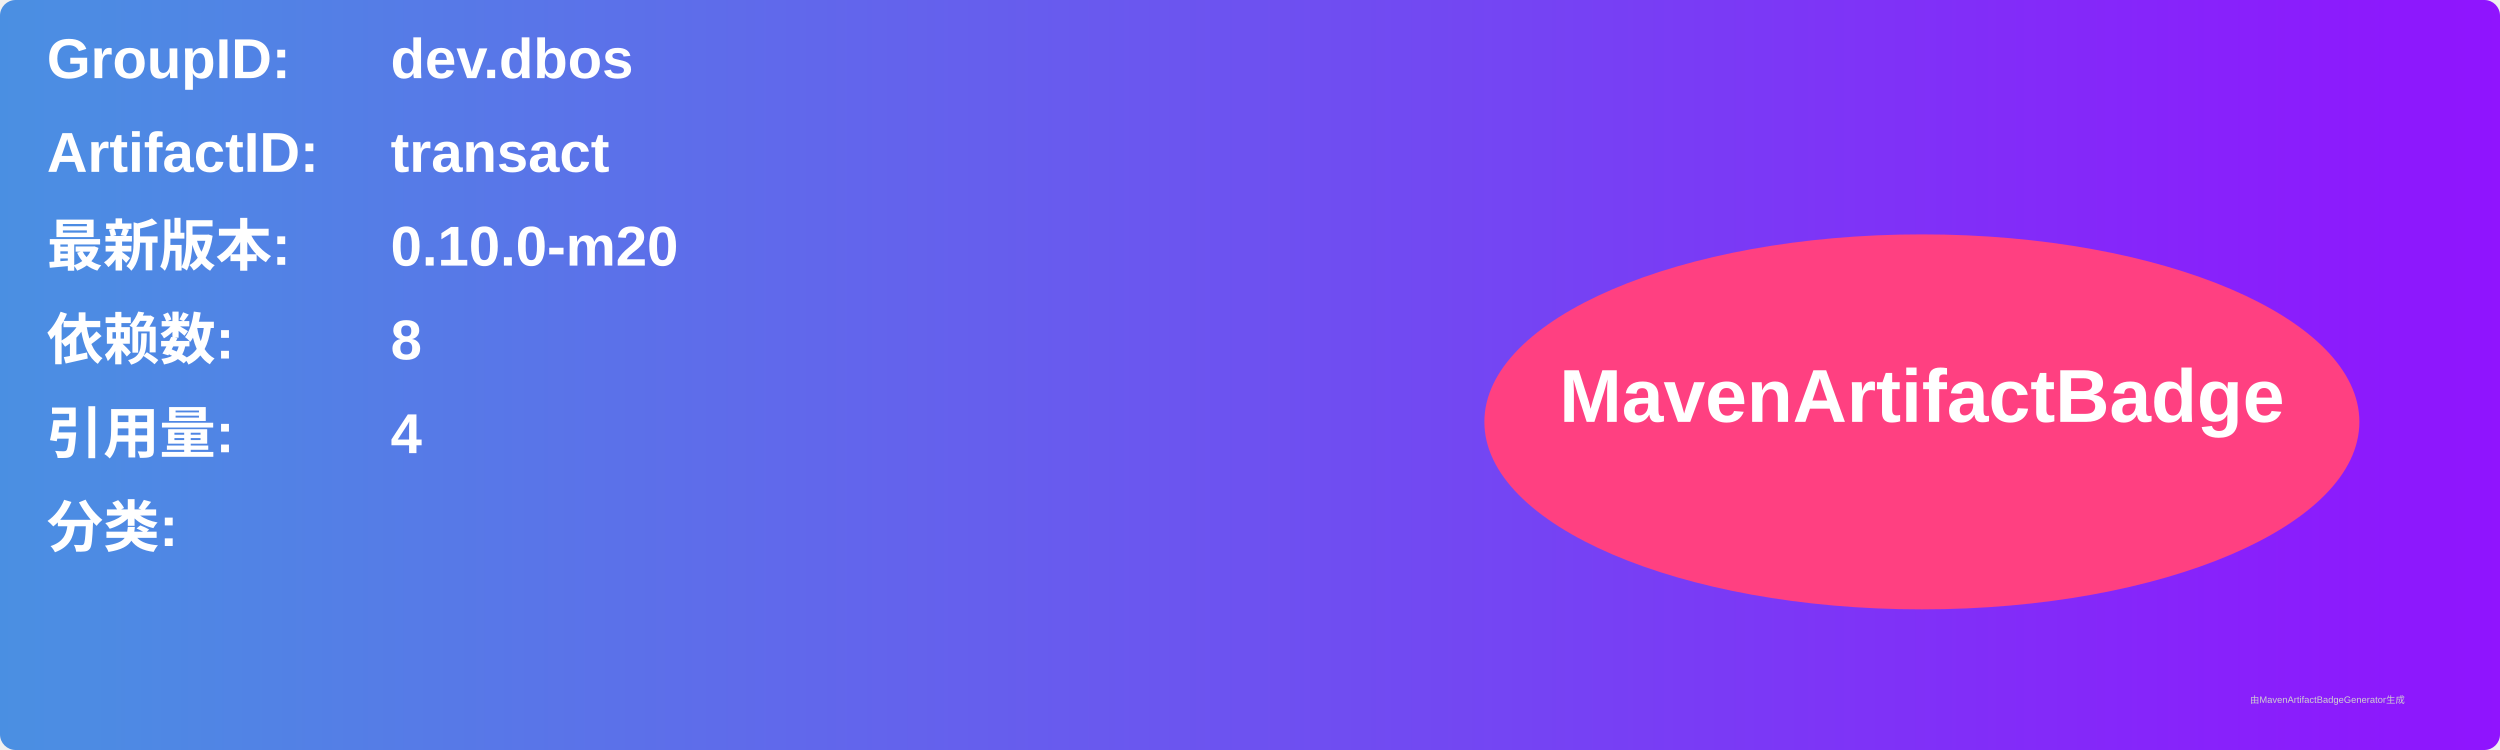
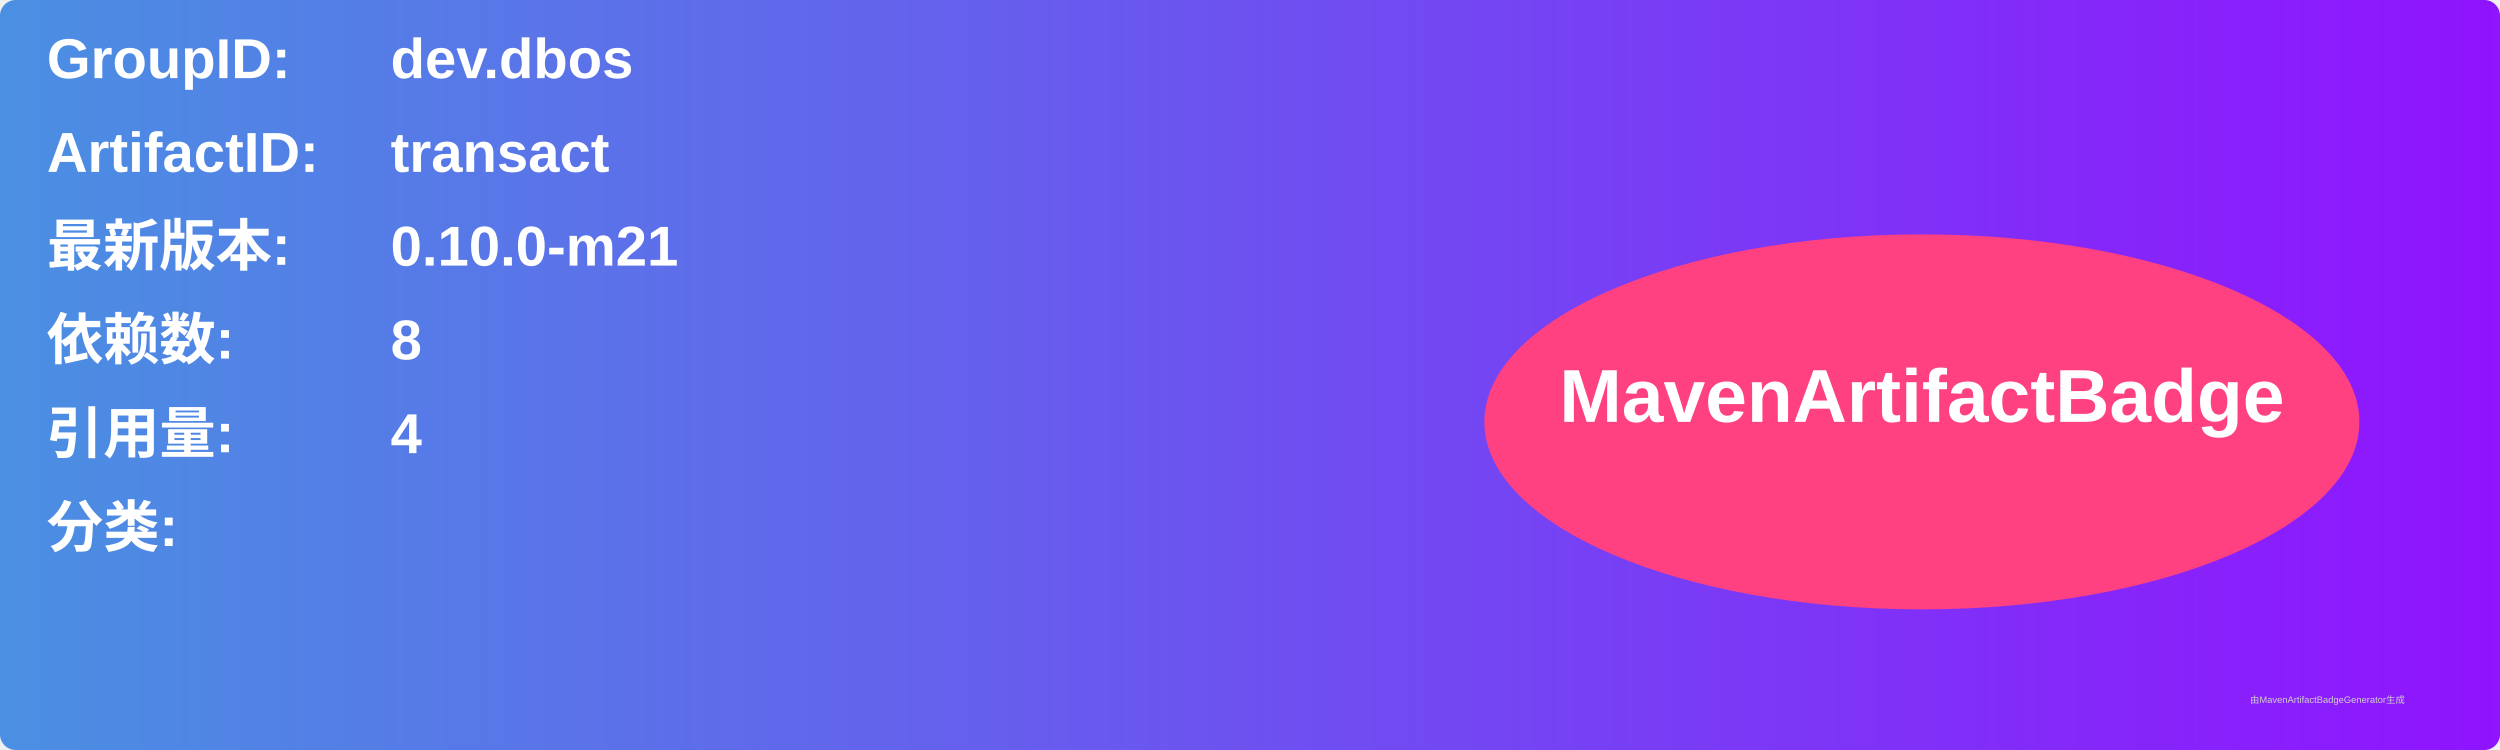
<svg xmlns="http://www.w3.org/2000/svg" width="800" height="240" viewBox="0 0 800 240">
  <linearGradient id="grad" x1="0%" y1="0%" x2="100%" y2="0%">
    <stop offset="0%" stop-color="#4a90e2" />
    <stop offset="100%" stop-color="#9013fe" />
  </linearGradient>
  <rect width="100%" height="100%" rx="5" ry="5" fill="url(#grad)" />
  <g transform="translate(15, 15)">
    <text x="0" y="10" font-family="Arial" font-size="18" fill="white" font-weight="bold" width="260">GroupID:</text>
    <text x="110" y="10" font-family="Arial" font-size="18" fill="white" font-weight="bold" width="460">dev.dbos</text>
    <text x="0" y="40" font-family="Arial" font-size="18" fill="white" font-weight="bold" width="260">ArtifactID:</text>
    <text x="110" y="40" font-family="Arial" font-size="18" fill="white" font-weight="bold" width="460">transact</text>
    <text x="0" y="70" font-family="Arial" font-size="18" fill="white" font-weight="bold">最新版本:</text>
    <text x="110" y="70" font-family="Arial" font-size="18" fill="white" font-weight="bold">
-       <tspan font-weight="bold">0.10.0-m20</tspan>
+       <tspan font-weight="bold">0.10.0-m21</tspan>
    </text>
    <text x="0" y="100" font-family="Arial" font-size="18" fill="white" font-weight="bold">依赖数: </text>
    <text x="110" y="100" font-family="Arial" font-size="18" fill="white">
      <tspan font-weight="bold">8</tspan>
    </text>
    <text x="0" y="130" font-family="Arial" font-size="18" fill="white" font-weight="bold">引用量: </text>
    <text x="110" y="130" font-family="Arial" font-size="18" fill="white">
      <tspan font-weight="bold">4</tspan>
    </text>
    <text x="0" y="160" font-family="Arial" font-size="18" fill="white" font-weight="bold">分类:</text>
    <text x="10" y="190" font-family="Arial" font-size="10" fill="white">
      <tspan font-weight="bold" />
    </text>
    <ellipse cx="600" cy="120" rx="140" ry="60" fill="#ff4081" />
    <text x="600" y="120" text-anchor="middle" font-family="Arial" font-size="24" fill="white" font-weight="bold">MavenArtifactBadge</text>
  </g>
  <text x="720" y="225" font-family="Arial" font-size="3" fill="#d0d0d0">由MavenArtifactBadgeGenerator生成</text>
</svg>
